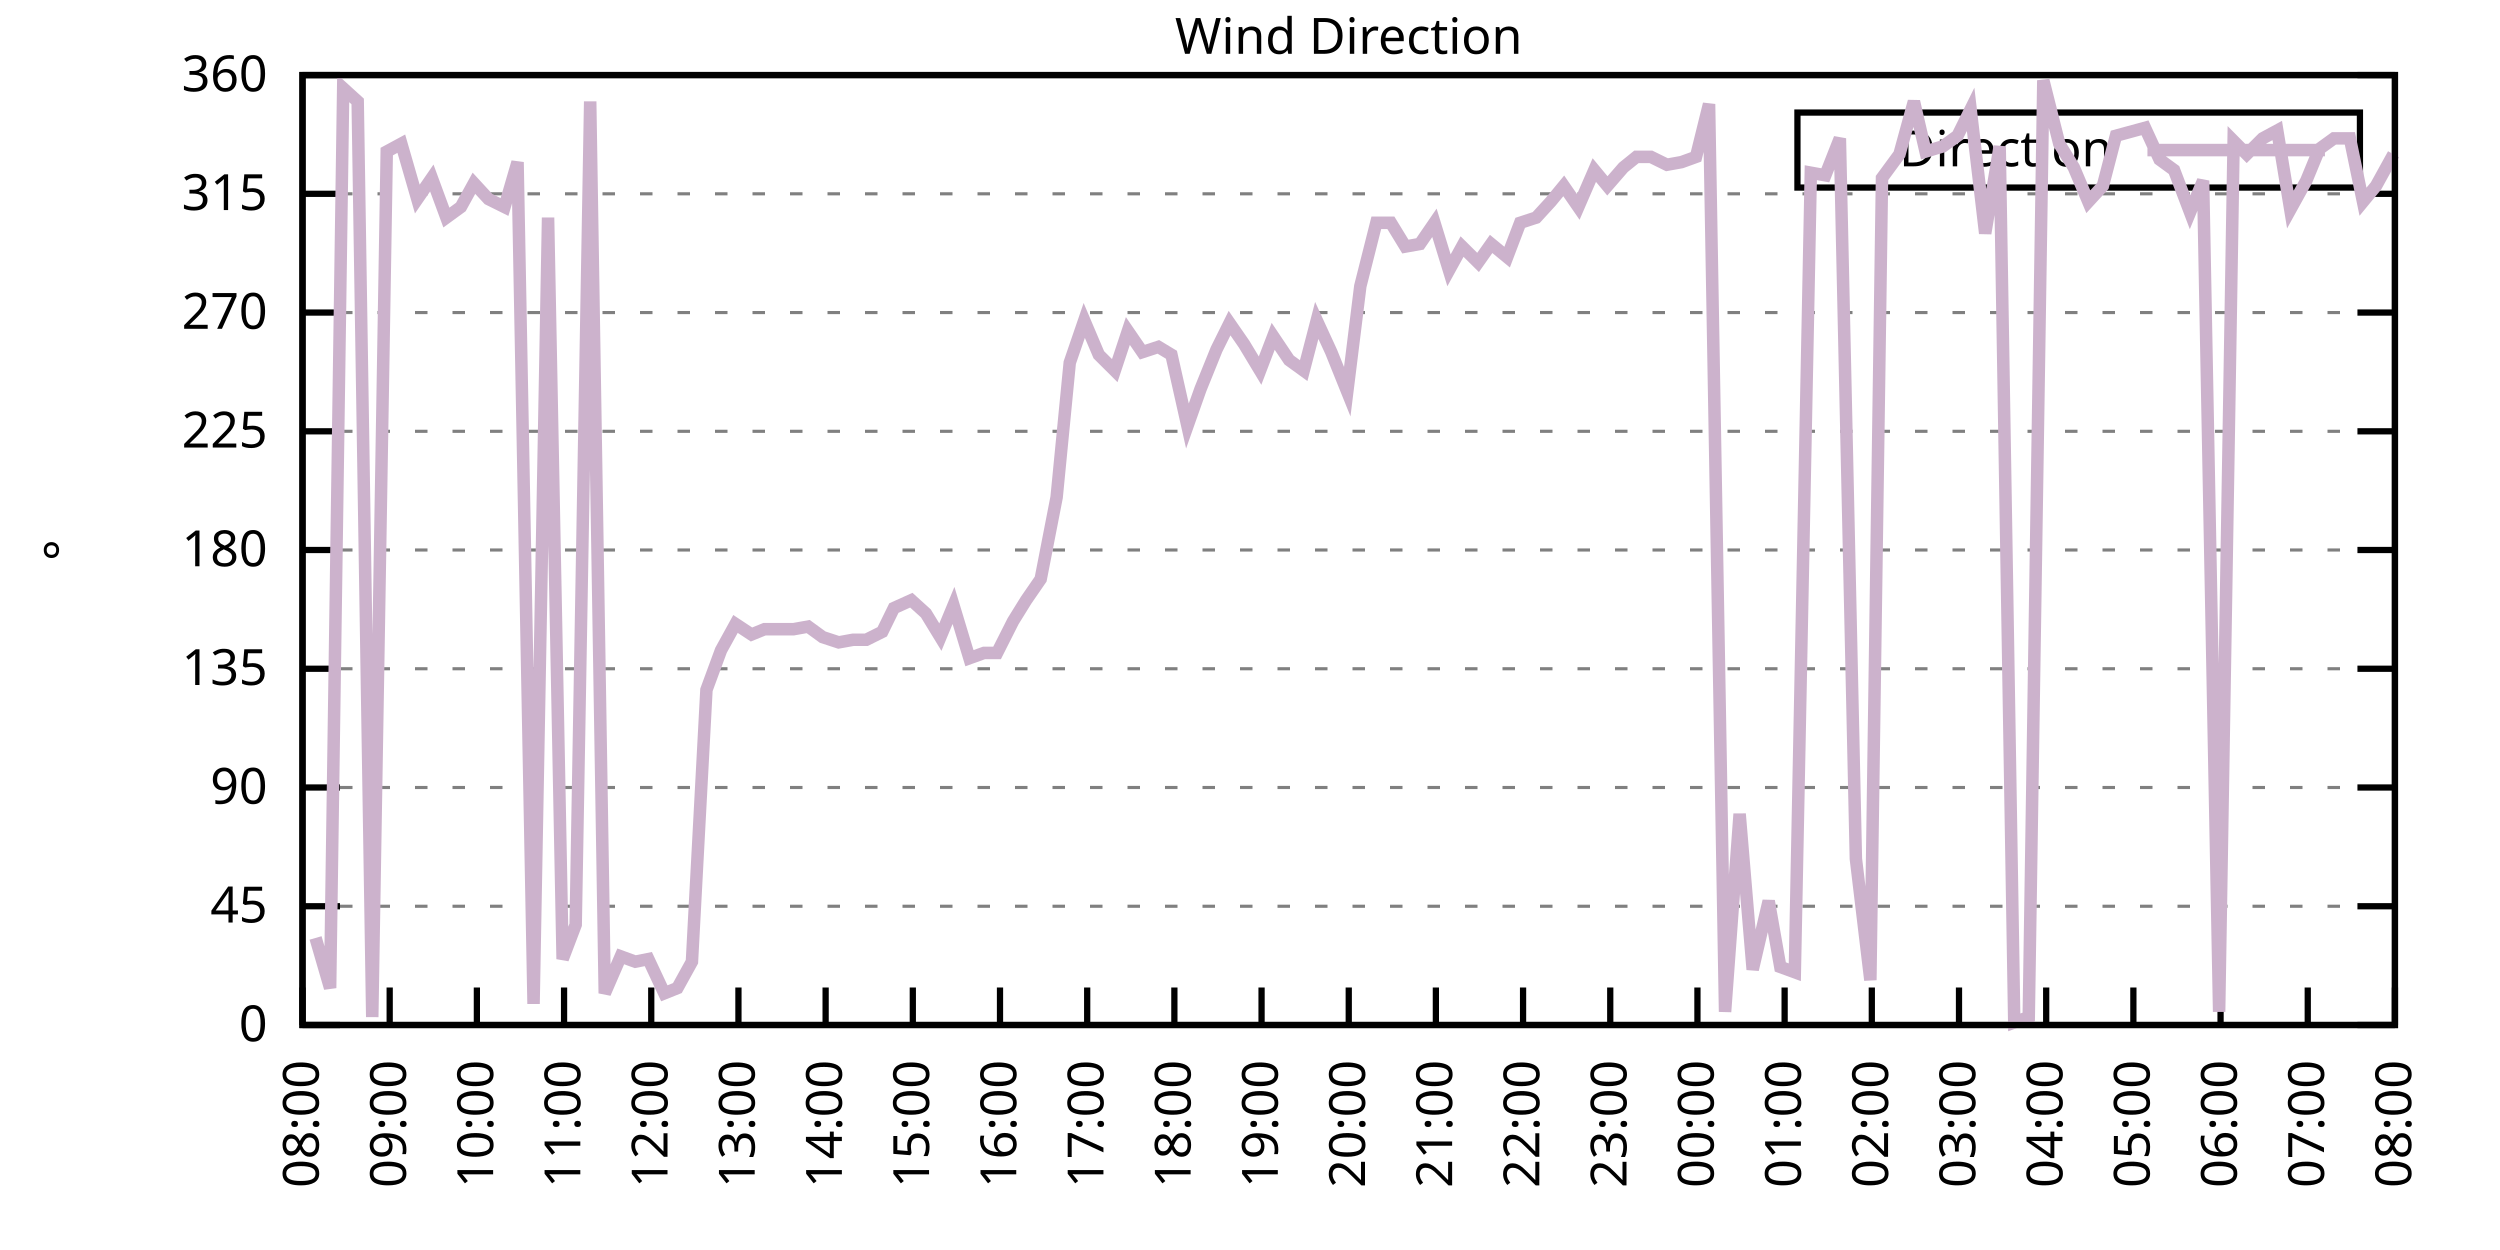
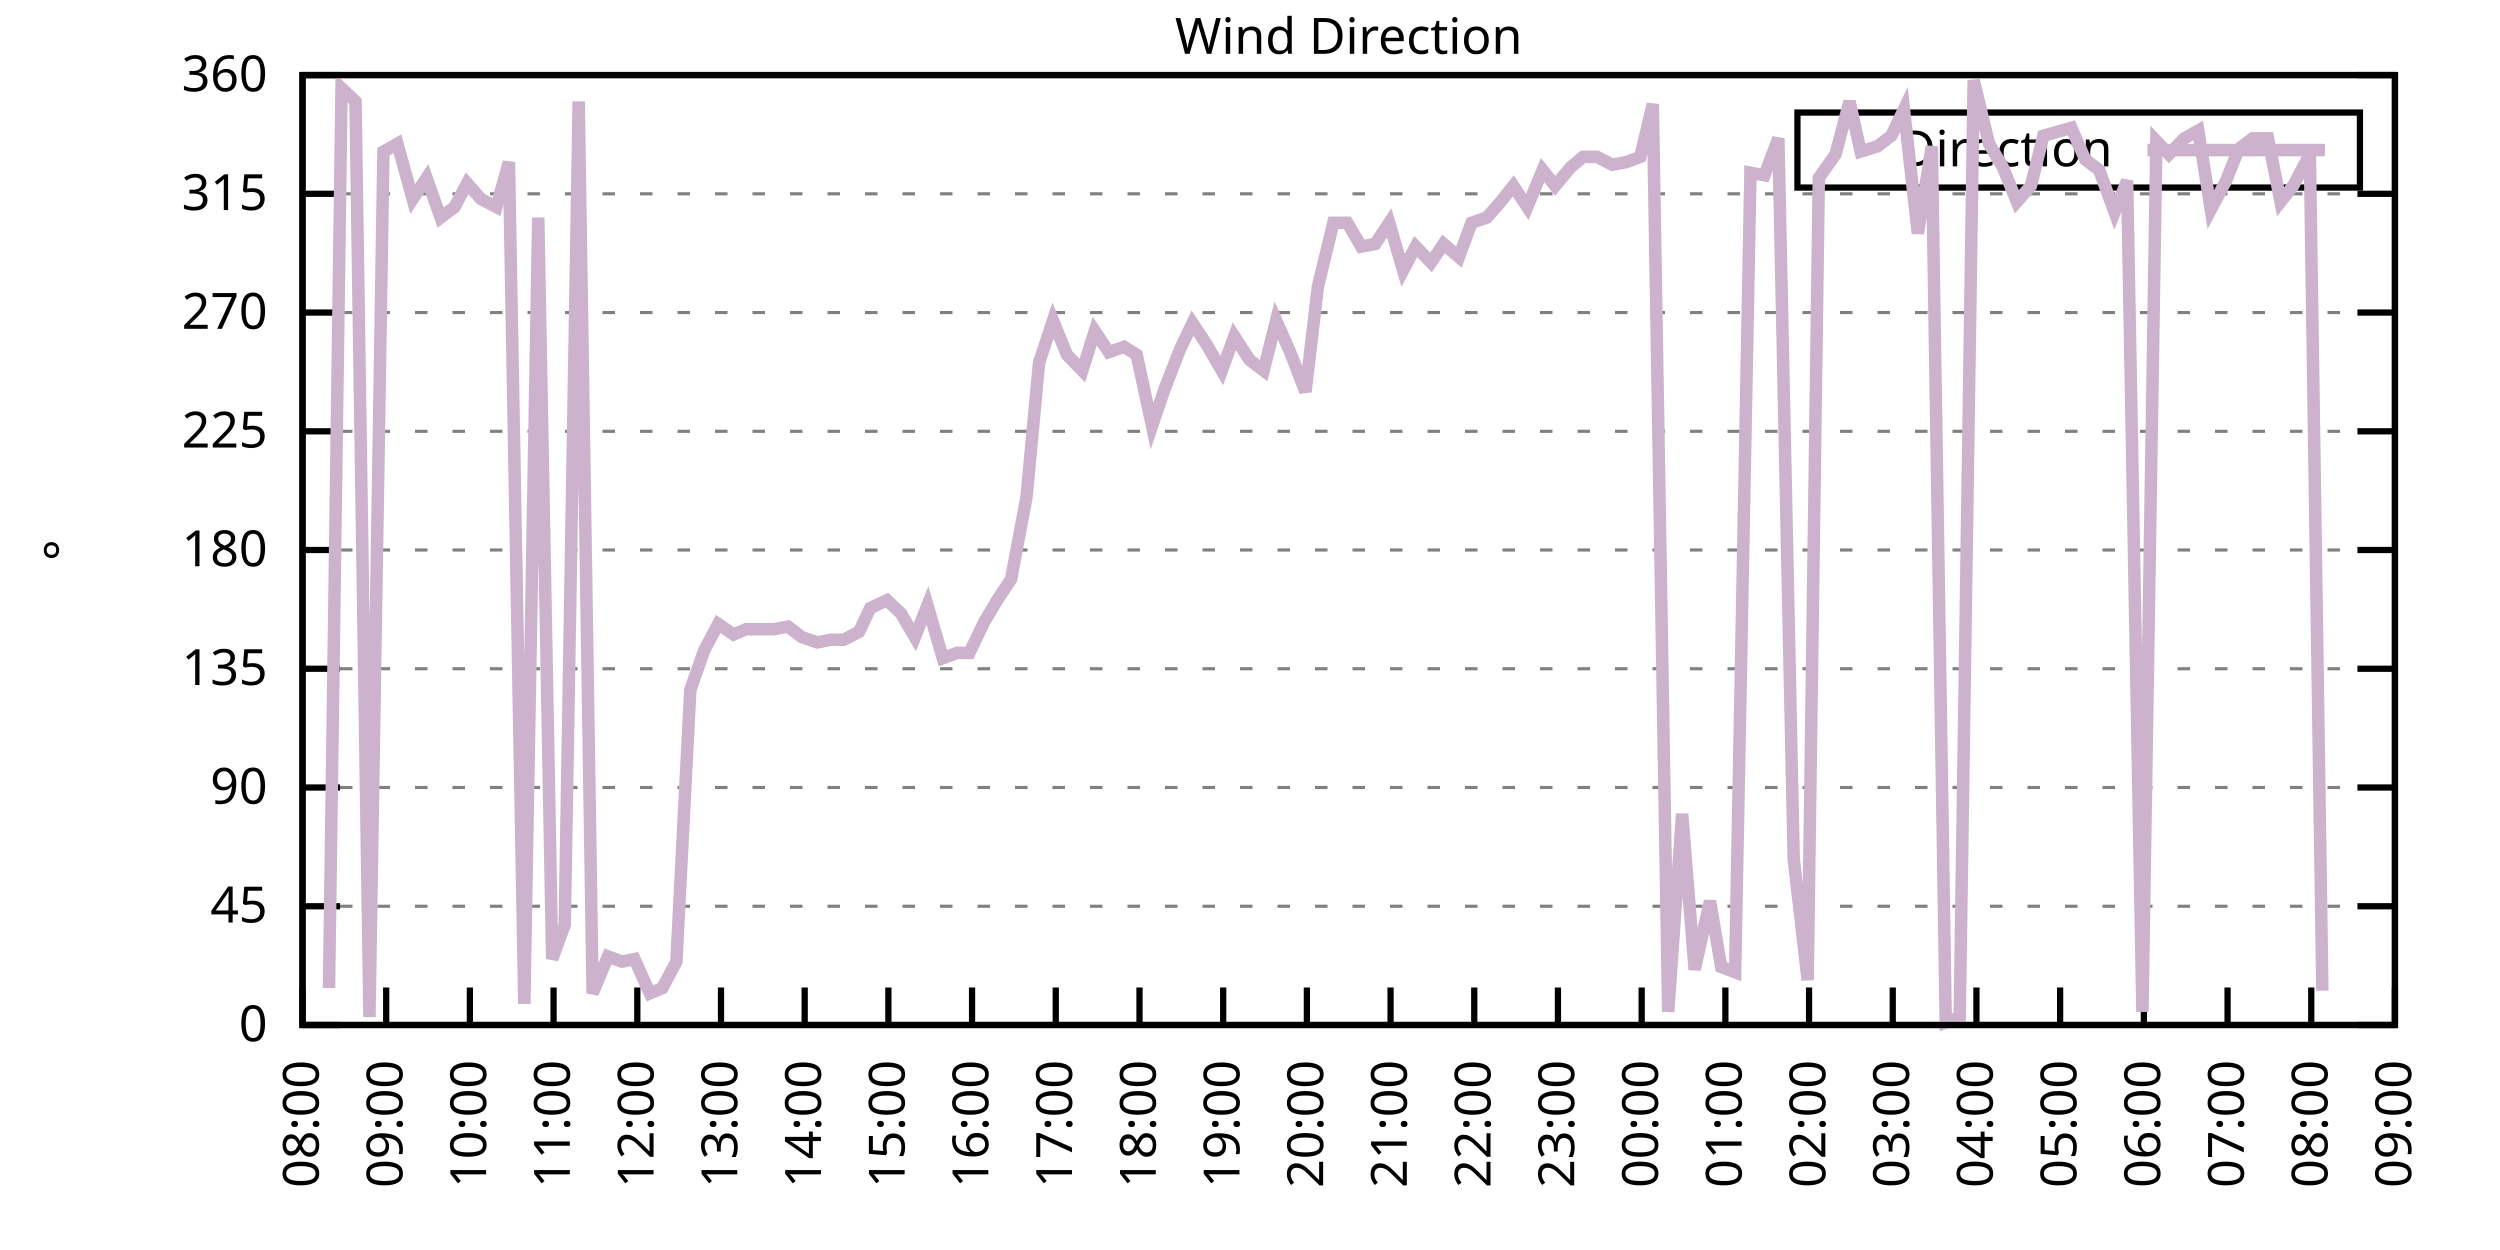
<svg xmlns="http://www.w3.org/2000/svg" xmlns:xlink="http://www.w3.org/1999/xlink" width="400" height="200" viewBox="0 0 400 200">
  <g id="gnuplot_canvas">
    <rect x="0" y="0" width="400" height="200" fill="none" />
    <defs>
      <circle id="gpDot" r="0.5" stroke-width="0.5" stroke="currentColor" />
      <path id="gpPt0" stroke-width="0.333" stroke="currentColor" d="M-1,0 h2 M0,-1 v2" />
      <path id="gpPt1" stroke-width="0.333" stroke="currentColor" d="M-1,-1 L1,1 M1,-1 L-1,1" />
      <path id="gpPt2" stroke-width="0.333" stroke="currentColor" d="M-1,0 L1,0 M0,-1 L0,1 M-1,-1 L1,1 M-1,1 L1,-1" />
      <rect id="gpPt3" stroke-width="0.333" stroke="currentColor" x="-1" y="-1" width="2" height="2" />
      <rect id="gpPt4" stroke-width="0.333" stroke="currentColor" fill="currentColor" x="-1" y="-1" width="2" height="2" />
      <circle id="gpPt5" stroke-width="0.333" stroke="currentColor" cx="0" cy="0" r="1" />
      <use xlink:href="#gpPt5" id="gpPt6" fill="currentColor" stroke="none" />
      <path id="gpPt7" stroke-width="0.333" stroke="currentColor" d="M0,-1.33 L-1.33,0.67 L1.33,0.67 z" />
      <use xlink:href="#gpPt7" id="gpPt8" fill="currentColor" stroke="none" />
      <use xlink:href="#gpPt7" id="gpPt9" stroke="currentColor" transform="rotate(180)" />
      <use xlink:href="#gpPt9" id="gpPt10" fill="currentColor" stroke="none" />
      <use xlink:href="#gpPt3" id="gpPt11" stroke="currentColor" transform="rotate(45)" />
      <use xlink:href="#gpPt11" id="gpPt12" fill="currentColor" stroke="none" />
      <path id="gpPt13" stroke-width="0.333" stroke="currentColor" d="M0,1.330 L1.265,0.411 L0.782,-1.067 L-0.782,-1.076 L-1.265,0.411 z" />
      <use xlink:href="#gpPt13" id="gpPt14" fill="currentColor" stroke="none" />
      <filter id="textbox" filterUnits="objectBoundingBox" x="0" y="0" height="1" width="1">
        <feFlood flood-color="white" flood-opacity="1" result="bgnd" />
        <feComposite in="SourceGraphic" in2="bgnd" operator="atop" />
      </filter>
      <filter id="greybox" filterUnits="objectBoundingBox" x="0" y="0" height="1" width="1">
        <feFlood flood-color="lightgrey" flood-opacity="1" result="grey" />
        <feComposite in="SourceGraphic" in2="grey" operator="atop" />
      </filter>
    </defs>
    <g fill="none" color="white" stroke="currentColor" stroke-width="1.00" stroke-linecap="butt" stroke-linejoin="miter">
</g>
    <g fill="none" color="black" stroke="currentColor" stroke-width="1.00" stroke-linecap="butt" stroke-linejoin="miter">
      <g stroke="none" shape-rendering="crispEdges">
        <polygon fill="rgb(255, 255, 255)" points="48.40,164.00 383.18,164.00 383.18,12.02 48.40,12.02 " />
      </g>
    </g>
    <g fill="none" color="black" stroke="currentColor" stroke-width="1.00" stroke-linecap="butt" stroke-linejoin="miter">
</g>
    <g fill="none" color="black" stroke="black" stroke-width="0.50" stroke-linecap="butt" stroke-linejoin="miter">
</g>
    <g fill="none" color="gray" stroke="currentColor" stroke-width="0.50" stroke-linecap="butt" stroke-linejoin="miter">
      <path stroke="gray" stroke-dasharray="2,4" class="gridline" d="M48.40,164.00 L383.19,164.00  " />
    </g>
    <g fill="none" color="gray" stroke="gray" stroke-width="1.00" stroke-linecap="butt" stroke-linejoin="miter">
</g>
    <g fill="none" color="black" stroke="currentColor" stroke-width="1.00" stroke-linecap="butt" stroke-linejoin="miter">
      <path stroke="black" d="M48.40,164.00 L54.40,164.00 M383.19,164.00 L377.19,164.00  " />
      <g transform="translate(42.80,166.60)" stroke="none" fill="black" font-family="Sans" font-size="8.00" text-anchor="end">
        <text>
          <tspan font-family="Sans"> 0</tspan>
        </text>
      </g>
    </g>
    <g fill="none" color="black" stroke="currentColor" stroke-width="1.00" stroke-linecap="butt" stroke-linejoin="miter">
</g>
    <g fill="none" color="black" stroke="black" stroke-width="0.50" stroke-linecap="butt" stroke-linejoin="miter">
</g>
    <g fill="none" color="gray" stroke="currentColor" stroke-width="0.50" stroke-linecap="butt" stroke-linejoin="miter">
      <path stroke="gray" stroke-dasharray="2,4" class="gridline" d="M48.40,145.00 L383.19,145.00  " />
    </g>
    <g fill="none" color="gray" stroke="gray" stroke-width="1.00" stroke-linecap="butt" stroke-linejoin="miter">
</g>
    <g fill="none" color="black" stroke="currentColor" stroke-width="1.00" stroke-linecap="butt" stroke-linejoin="miter">
      <path stroke="black" d="M48.40,145.00 L54.40,145.00 M383.19,145.00 L377.19,145.00  " />
      <g transform="translate(42.80,147.60)" stroke="none" fill="black" font-family="Sans" font-size="8.00" text-anchor="end">
        <text>
          <tspan font-family="Sans"> 45</tspan>
        </text>
      </g>
    </g>
    <g fill="none" color="black" stroke="currentColor" stroke-width="1.00" stroke-linecap="butt" stroke-linejoin="miter">
</g>
    <g fill="none" color="black" stroke="black" stroke-width="0.50" stroke-linecap="butt" stroke-linejoin="miter">
</g>
    <g fill="none" color="gray" stroke="currentColor" stroke-width="0.50" stroke-linecap="butt" stroke-linejoin="miter">
      <path stroke="gray" stroke-dasharray="2,4" class="gridline" d="M48.40,126.00 L383.19,126.00  " />
    </g>
    <g fill="none" color="gray" stroke="gray" stroke-width="1.00" stroke-linecap="butt" stroke-linejoin="miter">
</g>
    <g fill="none" color="black" stroke="currentColor" stroke-width="1.00" stroke-linecap="butt" stroke-linejoin="miter">
      <path stroke="black" d="M48.40,126.00 L54.40,126.00 M383.19,126.00 L377.19,126.00  " />
      <g transform="translate(42.80,128.60)" stroke="none" fill="black" font-family="Sans" font-size="8.00" text-anchor="end">
        <text>
          <tspan font-family="Sans"> 90</tspan>
        </text>
      </g>
    </g>
    <g fill="none" color="black" stroke="currentColor" stroke-width="1.00" stroke-linecap="butt" stroke-linejoin="miter">
</g>
    <g fill="none" color="black" stroke="black" stroke-width="0.50" stroke-linecap="butt" stroke-linejoin="miter">
</g>
    <g fill="none" color="gray" stroke="currentColor" stroke-width="0.50" stroke-linecap="butt" stroke-linejoin="miter">
      <path stroke="gray" stroke-dasharray="2,4" class="gridline" d="M48.40,107.00 L383.19,107.00  " />
    </g>
    <g fill="none" color="gray" stroke="gray" stroke-width="1.00" stroke-linecap="butt" stroke-linejoin="miter">
</g>
    <g fill="none" color="black" stroke="currentColor" stroke-width="1.00" stroke-linecap="butt" stroke-linejoin="miter">
      <path stroke="black" d="M48.40,107.00 L54.40,107.00 M383.19,107.00 L377.19,107.00  " />
      <g transform="translate(42.80,109.60)" stroke="none" fill="black" font-family="Sans" font-size="8.00" text-anchor="end">
        <text>
          <tspan font-family="Sans"> 135</tspan>
        </text>
      </g>
    </g>
    <g fill="none" color="black" stroke="currentColor" stroke-width="1.00" stroke-linecap="butt" stroke-linejoin="miter">
</g>
    <g fill="none" color="black" stroke="black" stroke-width="0.50" stroke-linecap="butt" stroke-linejoin="miter">
</g>
    <g fill="none" color="gray" stroke="currentColor" stroke-width="0.50" stroke-linecap="butt" stroke-linejoin="miter">
      <path stroke="gray" stroke-dasharray="2,4" class="gridline" d="M48.40,88.00 L383.19,88.00  " />
    </g>
    <g fill="none" color="gray" stroke="gray" stroke-width="1.00" stroke-linecap="butt" stroke-linejoin="miter">
</g>
    <g fill="none" color="black" stroke="currentColor" stroke-width="1.00" stroke-linecap="butt" stroke-linejoin="miter">
      <path stroke="black" d="M48.40,88.00 L54.40,88.00 M383.19,88.00 L377.19,88.00  " />
      <g transform="translate(42.80,90.60)" stroke="none" fill="black" font-family="Sans" font-size="8.00" text-anchor="end">
        <text>
          <tspan font-family="Sans"> 180</tspan>
        </text>
      </g>
    </g>
    <g fill="none" color="black" stroke="currentColor" stroke-width="1.00" stroke-linecap="butt" stroke-linejoin="miter">
</g>
    <g fill="none" color="black" stroke="black" stroke-width="0.50" stroke-linecap="butt" stroke-linejoin="miter">
</g>
    <g fill="none" color="gray" stroke="currentColor" stroke-width="0.50" stroke-linecap="butt" stroke-linejoin="miter">
      <path stroke="gray" stroke-dasharray="2,4" class="gridline" d="M48.40,69.01 L383.19,69.01  " />
    </g>
    <g fill="none" color="gray" stroke="gray" stroke-width="1.00" stroke-linecap="butt" stroke-linejoin="miter">
</g>
    <g fill="none" color="black" stroke="currentColor" stroke-width="1.00" stroke-linecap="butt" stroke-linejoin="miter">
      <path stroke="black" d="M48.40,69.01 L54.40,69.01 M383.19,69.01 L377.19,69.01  " />
      <g transform="translate(42.80,71.61)" stroke="none" fill="black" font-family="Sans" font-size="8.00" text-anchor="end">
        <text>
          <tspan font-family="Sans"> 225</tspan>
        </text>
      </g>
    </g>
    <g fill="none" color="black" stroke="currentColor" stroke-width="1.00" stroke-linecap="butt" stroke-linejoin="miter">
</g>
    <g fill="none" color="black" stroke="black" stroke-width="0.50" stroke-linecap="butt" stroke-linejoin="miter">
</g>
    <g fill="none" color="gray" stroke="currentColor" stroke-width="0.50" stroke-linecap="butt" stroke-linejoin="miter">
      <path stroke="gray" stroke-dasharray="2,4" class="gridline" d="M48.40,50.01 L383.19,50.01  " />
    </g>
    <g fill="none" color="gray" stroke="gray" stroke-width="1.00" stroke-linecap="butt" stroke-linejoin="miter">
</g>
    <g fill="none" color="black" stroke="currentColor" stroke-width="1.00" stroke-linecap="butt" stroke-linejoin="miter">
      <path stroke="black" d="M48.40,50.01 L54.40,50.01 M383.19,50.01 L377.19,50.01  " />
      <g transform="translate(42.80,52.61)" stroke="none" fill="black" font-family="Sans" font-size="8.00" text-anchor="end">
        <text>
          <tspan font-family="Sans"> 270</tspan>
        </text>
      </g>
    </g>
    <g fill="none" color="black" stroke="currentColor" stroke-width="1.00" stroke-linecap="butt" stroke-linejoin="miter">
</g>
    <g fill="none" color="black" stroke="black" stroke-width="0.50" stroke-linecap="butt" stroke-linejoin="miter">
</g>
    <g fill="none" color="gray" stroke="currentColor" stroke-width="0.50" stroke-linecap="butt" stroke-linejoin="miter">
      <path stroke="gray" stroke-dasharray="2,4" class="gridline" d="M48.40,31.01 L383.19,31.01  " />
    </g>
    <g fill="none" color="gray" stroke="gray" stroke-width="1.00" stroke-linecap="butt" stroke-linejoin="miter">
</g>
    <g fill="none" color="black" stroke="currentColor" stroke-width="1.00" stroke-linecap="butt" stroke-linejoin="miter">
      <path stroke="black" d="M48.40,31.01 L54.40,31.01 M383.19,31.01 L377.19,31.01  " />
      <g transform="translate(42.80,33.61)" stroke="none" fill="black" font-family="Sans" font-size="8.00" text-anchor="end">
        <text>
          <tspan font-family="Sans"> 315</tspan>
        </text>
      </g>
    </g>
    <g fill="none" color="black" stroke="currentColor" stroke-width="1.00" stroke-linecap="butt" stroke-linejoin="miter">
</g>
    <g fill="none" color="black" stroke="black" stroke-width="0.50" stroke-linecap="butt" stroke-linejoin="miter">
</g>
    <g fill="none" color="gray" stroke="currentColor" stroke-width="0.50" stroke-linecap="butt" stroke-linejoin="miter">
      <path stroke="gray" stroke-dasharray="2,4" class="gridline" d="M48.40,12.01 L383.19,12.01  " />
    </g>
    <g fill="none" color="gray" stroke="gray" stroke-width="1.00" stroke-linecap="butt" stroke-linejoin="miter">
</g>
    <g fill="none" color="black" stroke="currentColor" stroke-width="1.00" stroke-linecap="butt" stroke-linejoin="miter">
      <path stroke="black" d="M48.40,12.01 L54.40,12.01 M383.19,12.01 L377.19,12.01  " />
      <g transform="translate(42.80,14.61)" stroke="none" fill="black" font-family="Sans" font-size="8.00" text-anchor="end">
        <text>
          <tspan font-family="Sans"> 360</tspan>
        </text>
      </g>
    </g>
    <g fill="none" color="black" stroke="currentColor" stroke-width="1.00" stroke-linecap="butt" stroke-linejoin="miter">
      <path stroke="black" d="M48.40,164.00 L48.40,158.00  " />
      <g transform="translate(51.00,169.60) rotate(270.00)" stroke="none" fill="black" font-family="Sans" font-size="8.00" text-anchor="end">
        <text>
          <tspan font-family="Sans">08:00</tspan>
        </text>
      </g>
    </g>
    <g fill="none" color="black" stroke="currentColor" stroke-width="1.00" stroke-linecap="butt" stroke-linejoin="miter">
-       <path stroke="black" d="M62.35,164.00 L62.35,158.00  " />
-       <g transform="translate(64.95,169.60) rotate(270.00)" stroke="none" fill="black" font-family="Sans" font-size="8.00" text-anchor="end">
+       <path stroke="black" d="M61.79,164.00 L61.79,158.00  " />
+       <g transform="translate(64.39,169.60) rotate(270.00)" stroke="none" fill="black" font-family="Sans" font-size="8.00" text-anchor="end">
        <text>
          <tspan font-family="Sans">09:00</tspan>
        </text>
      </g>
    </g>
    <g fill="none" color="black" stroke="currentColor" stroke-width="1.00" stroke-linecap="butt" stroke-linejoin="miter">
-       <path stroke="black" d="M76.30,164.00 L76.30,158.00  " />
-       <g transform="translate(78.90,169.60) rotate(270.00)" stroke="none" fill="black" font-family="Sans" font-size="8.00" text-anchor="end">
+       <path stroke="black" d="M75.18,164.00 L75.18,158.00  " />
+       <g transform="translate(77.78,169.60) rotate(270.00)" stroke="none" fill="black" font-family="Sans" font-size="8.00" text-anchor="end">
        <text>
          <tspan font-family="Sans">10:00</tspan>
        </text>
      </g>
    </g>
    <g fill="none" color="black" stroke="currentColor" stroke-width="1.00" stroke-linecap="butt" stroke-linejoin="miter">
-       <path stroke="black" d="M90.25,164.00 L90.25,158.00  " />
-       <g transform="translate(92.85,169.60) rotate(270.00)" stroke="none" fill="black" font-family="Sans" font-size="8.00" text-anchor="end">
+       <path stroke="black" d="M88.57,164.00 L88.57,158.00  " />
+       <g transform="translate(91.17,169.60) rotate(270.00)" stroke="none" fill="black" font-family="Sans" font-size="8.00" text-anchor="end">
        <text>
          <tspan font-family="Sans">11:00</tspan>
        </text>
      </g>
    </g>
    <g fill="none" color="black" stroke="currentColor" stroke-width="1.00" stroke-linecap="butt" stroke-linejoin="miter">
-       <path stroke="black" d="M104.20,164.00 L104.20,158.00  " />
-       <g transform="translate(106.80,169.60) rotate(270.00)" stroke="none" fill="black" font-family="Sans" font-size="8.00" text-anchor="end">
+       <path stroke="black" d="M101.97,164.00 L101.97,158.00  " />
+       <g transform="translate(104.57,169.60) rotate(270.00)" stroke="none" fill="black" font-family="Sans" font-size="8.00" text-anchor="end">
        <text>
          <tspan font-family="Sans">12:00</tspan>
        </text>
      </g>
    </g>
    <g fill="none" color="black" stroke="currentColor" stroke-width="1.00" stroke-linecap="butt" stroke-linejoin="miter">
-       <path stroke="black" d="M118.15,164.00 L118.15,158.00  " />
-       <g transform="translate(120.75,169.60) rotate(270.00)" stroke="none" fill="black" font-family="Sans" font-size="8.00" text-anchor="end">
+       <path stroke="black" d="M115.36,164.00 L115.36,158.00  " />
+       <g transform="translate(117.96,169.60) rotate(270.00)" stroke="none" fill="black" font-family="Sans" font-size="8.00" text-anchor="end">
        <text>
          <tspan font-family="Sans">13:00</tspan>
        </text>
      </g>
    </g>
    <g fill="none" color="black" stroke="currentColor" stroke-width="1.00" stroke-linecap="butt" stroke-linejoin="miter">
-       <path stroke="black" d="M132.10,164.00 L132.10,158.00  " />
-       <g transform="translate(134.70,169.60) rotate(270.00)" stroke="none" fill="black" font-family="Sans" font-size="8.00" text-anchor="end">
+       <path stroke="black" d="M128.75,164.00 L128.75,158.00  " />
+       <g transform="translate(131.35,169.60) rotate(270.00)" stroke="none" fill="black" font-family="Sans" font-size="8.00" text-anchor="end">
        <text>
          <tspan font-family="Sans">14:00</tspan>
        </text>
      </g>
    </g>
    <g fill="none" color="black" stroke="currentColor" stroke-width="1.00" stroke-linecap="butt" stroke-linejoin="miter">
-       <path stroke="black" d="M146.05,164.00 L146.05,158.00  " />
-       <g transform="translate(148.65,169.60) rotate(270.00)" stroke="none" fill="black" font-family="Sans" font-size="8.00" text-anchor="end">
+       <path stroke="black" d="M142.14,164.00 L142.14,158.00  " />
+       <g transform="translate(144.74,169.60) rotate(270.00)" stroke="none" fill="black" font-family="Sans" font-size="8.00" text-anchor="end">
        <text>
          <tspan font-family="Sans">15:00</tspan>
        </text>
      </g>
    </g>
    <g fill="none" color="black" stroke="currentColor" stroke-width="1.00" stroke-linecap="butt" stroke-linejoin="miter">
-       <path stroke="black" d="M160.00,164.00 L160.00,158.00  " />
-       <g transform="translate(162.60,169.60) rotate(270.00)" stroke="none" fill="black" font-family="Sans" font-size="8.00" text-anchor="end">
+       <path stroke="black" d="M155.53,164.00 L155.53,158.00  " />
+       <g transform="translate(158.13,169.60) rotate(270.00)" stroke="none" fill="black" font-family="Sans" font-size="8.00" text-anchor="end">
        <text>
          <tspan font-family="Sans">16:00</tspan>
        </text>
      </g>
    </g>
    <g fill="none" color="black" stroke="currentColor" stroke-width="1.00" stroke-linecap="butt" stroke-linejoin="miter">
-       <path stroke="black" d="M173.95,164.00 L173.95,158.00  " />
-       <g transform="translate(176.55,169.60) rotate(270.00)" stroke="none" fill="black" font-family="Sans" font-size="8.00" text-anchor="end">
+       <path stroke="black" d="M168.92,164.00 L168.92,158.00  " />
+       <g transform="translate(171.52,169.60) rotate(270.00)" stroke="none" fill="black" font-family="Sans" font-size="8.00" text-anchor="end">
        <text>
          <tspan font-family="Sans">17:00</tspan>
        </text>
      </g>
    </g>
    <g fill="none" color="black" stroke="currentColor" stroke-width="1.00" stroke-linecap="butt" stroke-linejoin="miter">
-       <path stroke="black" d="M187.90,164.00 L187.90,158.00  " />
-       <g transform="translate(190.50,169.60) rotate(270.00)" stroke="none" fill="black" font-family="Sans" font-size="8.00" text-anchor="end">
+       <path stroke="black" d="M182.32,164.00 L182.32,158.00  " />
+       <g transform="translate(184.92,169.60) rotate(270.00)" stroke="none" fill="black" font-family="Sans" font-size="8.00" text-anchor="end">
        <text>
          <tspan font-family="Sans">18:00</tspan>
        </text>
      </g>
    </g>
    <g fill="none" color="black" stroke="currentColor" stroke-width="1.00" stroke-linecap="butt" stroke-linejoin="miter">
-       <path stroke="black" d="M201.85,164.00 L201.85,158.00  " />
-       <g transform="translate(204.45,169.60) rotate(270.00)" stroke="none" fill="black" font-family="Sans" font-size="8.00" text-anchor="end">
+       <path stroke="black" d="M195.71,164.00 L195.71,158.00  " />
+       <g transform="translate(198.31,169.60) rotate(270.00)" stroke="none" fill="black" font-family="Sans" font-size="8.00" text-anchor="end">
        <text>
          <tspan font-family="Sans">19:00</tspan>
        </text>
      </g>
    </g>
    <g fill="none" color="black" stroke="currentColor" stroke-width="1.00" stroke-linecap="butt" stroke-linejoin="miter">
-       <path stroke="black" d="M215.80,164.00 L215.80,158.00  " />
-       <g transform="translate(218.40,169.60) rotate(270.00)" stroke="none" fill="black" font-family="Sans" font-size="8.00" text-anchor="end">
+       <path stroke="black" d="M209.10,164.00 L209.10,158.00  " />
+       <g transform="translate(211.70,169.60) rotate(270.00)" stroke="none" fill="black" font-family="Sans" font-size="8.00" text-anchor="end">
        <text>
          <tspan font-family="Sans">20:00</tspan>
        </text>
      </g>
    </g>
    <g fill="none" color="black" stroke="currentColor" stroke-width="1.00" stroke-linecap="butt" stroke-linejoin="miter">
-       <path stroke="black" d="M229.74,164.00 L229.74,158.00  " />
-       <g transform="translate(232.34,169.60) rotate(270.00)" stroke="none" fill="black" font-family="Sans" font-size="8.00" text-anchor="end">
+       <path stroke="black" d="M222.49,164.00 L222.49,158.00  " />
+       <g transform="translate(225.09,169.60) rotate(270.00)" stroke="none" fill="black" font-family="Sans" font-size="8.00" text-anchor="end">
        <text>
          <tspan font-family="Sans">21:00</tspan>
        </text>
      </g>
    </g>
    <g fill="none" color="black" stroke="currentColor" stroke-width="1.00" stroke-linecap="butt" stroke-linejoin="miter">
-       <path stroke="black" d="M243.69,164.00 L243.69,158.00  " />
-       <g transform="translate(246.29,169.60) rotate(270.00)" stroke="none" fill="black" font-family="Sans" font-size="8.00" text-anchor="end">
+       <path stroke="black" d="M235.88,164.00 L235.88,158.00  " />
+       <g transform="translate(238.48,169.60) rotate(270.00)" stroke="none" fill="black" font-family="Sans" font-size="8.00" text-anchor="end">
        <text>
          <tspan font-family="Sans">22:00</tspan>
        </text>
      </g>
    </g>
    <g fill="none" color="black" stroke="currentColor" stroke-width="1.00" stroke-linecap="butt" stroke-linejoin="miter">
-       <path stroke="black" d="M257.64,164.00 L257.64,158.00  " />
-       <g transform="translate(260.24,169.60) rotate(270.00)" stroke="none" fill="black" font-family="Sans" font-size="8.00" text-anchor="end">
+       <path stroke="black" d="M249.27,164.00 L249.27,158.00  " />
+       <g transform="translate(251.87,169.60) rotate(270.00)" stroke="none" fill="black" font-family="Sans" font-size="8.00" text-anchor="end">
        <text>
          <tspan font-family="Sans">23:00</tspan>
        </text>
      </g>
    </g>
    <g fill="none" color="black" stroke="currentColor" stroke-width="1.00" stroke-linecap="butt" stroke-linejoin="miter">
-       <path stroke="black" d="M271.59,164.00 L271.59,158.00  " />
-       <g transform="translate(274.19,169.60) rotate(270.00)" stroke="none" fill="black" font-family="Sans" font-size="8.00" text-anchor="end">
+       <path stroke="black" d="M262.67,164.00 L262.67,158.00  " />
+       <g transform="translate(265.27,169.60) rotate(270.00)" stroke="none" fill="black" font-family="Sans" font-size="8.00" text-anchor="end">
        <text>
          <tspan font-family="Sans">00:00</tspan>
        </text>
      </g>
    </g>
    <g fill="none" color="black" stroke="currentColor" stroke-width="1.00" stroke-linecap="butt" stroke-linejoin="miter">
-       <path stroke="black" d="M285.54,164.00 L285.54,158.00  " />
-       <g transform="translate(288.14,169.60) rotate(270.00)" stroke="none" fill="black" font-family="Sans" font-size="8.00" text-anchor="end">
+       <path stroke="black" d="M276.06,164.00 L276.06,158.00  " />
+       <g transform="translate(278.66,169.60) rotate(270.00)" stroke="none" fill="black" font-family="Sans" font-size="8.00" text-anchor="end">
        <text>
          <tspan font-family="Sans">01:00</tspan>
        </text>
      </g>
    </g>
    <g fill="none" color="black" stroke="currentColor" stroke-width="1.00" stroke-linecap="butt" stroke-linejoin="miter">
-       <path stroke="black" d="M299.49,164.00 L299.49,158.00  " />
-       <g transform="translate(302.09,169.60) rotate(270.00)" stroke="none" fill="black" font-family="Sans" font-size="8.00" text-anchor="end">
+       <path stroke="black" d="M289.45,164.00 L289.45,158.00  " />
+       <g transform="translate(292.05,169.60) rotate(270.00)" stroke="none" fill="black" font-family="Sans" font-size="8.00" text-anchor="end">
        <text>
          <tspan font-family="Sans">02:00</tspan>
        </text>
      </g>
    </g>
    <g fill="none" color="black" stroke="currentColor" stroke-width="1.00" stroke-linecap="butt" stroke-linejoin="miter">
-       <path stroke="black" d="M313.44,164.00 L313.44,158.00  " />
-       <g transform="translate(316.04,169.60) rotate(270.00)" stroke="none" fill="black" font-family="Sans" font-size="8.00" text-anchor="end">
+       <path stroke="black" d="M302.84,164.00 L302.84,158.00  " />
+       <g transform="translate(305.44,169.60) rotate(270.00)" stroke="none" fill="black" font-family="Sans" font-size="8.00" text-anchor="end">
        <text>
          <tspan font-family="Sans">03:00</tspan>
        </text>
      </g>
    </g>
    <g fill="none" color="black" stroke="currentColor" stroke-width="1.00" stroke-linecap="butt" stroke-linejoin="miter">
-       <path stroke="black" d="M327.39,164.00 L327.39,158.00  " />
-       <g transform="translate(329.99,169.60) rotate(270.00)" stroke="none" fill="black" font-family="Sans" font-size="8.00" text-anchor="end">
+       <path stroke="black" d="M316.23,164.00 L316.23,158.00  " />
+       <g transform="translate(318.83,169.60) rotate(270.00)" stroke="none" fill="black" font-family="Sans" font-size="8.00" text-anchor="end">
        <text>
          <tspan font-family="Sans">04:00</tspan>
        </text>
      </g>
    </g>
    <g fill="none" color="black" stroke="currentColor" stroke-width="1.00" stroke-linecap="butt" stroke-linejoin="miter">
-       <path stroke="black" d="M341.34,164.00 L341.34,158.00  " />
-       <g transform="translate(343.94,169.60) rotate(270.00)" stroke="none" fill="black" font-family="Sans" font-size="8.00" text-anchor="end">
+       <path stroke="black" d="M329.62,164.00 L329.62,158.00  " />
+       <g transform="translate(332.22,169.60) rotate(270.00)" stroke="none" fill="black" font-family="Sans" font-size="8.00" text-anchor="end">
        <text>
          <tspan font-family="Sans">05:00</tspan>
        </text>
      </g>
    </g>
    <g fill="none" color="black" stroke="currentColor" stroke-width="1.00" stroke-linecap="butt" stroke-linejoin="miter">
-       <path stroke="black" d="M355.29,164.00 L355.29,158.00  " />
-       <g transform="translate(357.89,169.60) rotate(270.00)" stroke="none" fill="black" font-family="Sans" font-size="8.00" text-anchor="end">
+       <path stroke="black" d="M343.02,164.00 L343.02,158.00  " />
+       <g transform="translate(345.62,169.60) rotate(270.00)" stroke="none" fill="black" font-family="Sans" font-size="8.00" text-anchor="end">
        <text>
          <tspan font-family="Sans">06:00</tspan>
        </text>
      </g>
    </g>
    <g fill="none" color="black" stroke="currentColor" stroke-width="1.00" stroke-linecap="butt" stroke-linejoin="miter">
-       <path stroke="black" d="M369.24,164.00 L369.24,158.00  " />
-       <g transform="translate(371.84,169.60) rotate(270.00)" stroke="none" fill="black" font-family="Sans" font-size="8.00" text-anchor="end">
+       <path stroke="black" d="M356.41,164.00 L356.41,158.00  " />
+       <g transform="translate(359.01,169.60) rotate(270.00)" stroke="none" fill="black" font-family="Sans" font-size="8.00" text-anchor="end">
        <text>
          <tspan font-family="Sans">07:00</tspan>
+         </text>
+       </g>
+     </g>
+     <g fill="none" color="black" stroke="currentColor" stroke-width="1.00" stroke-linecap="butt" stroke-linejoin="miter">
+       <path stroke="black" d="M369.80,164.00 L369.80,158.00  " />
+       <g transform="translate(372.40,169.60) rotate(270.00)" stroke="none" fill="black" font-family="Sans" font-size="8.00" text-anchor="end">
+         <text>
+           <tspan font-family="Sans">08:00</tspan>
        </text>
      </g>
    </g>
    <g fill="none" color="black" stroke="currentColor" stroke-width="1.00" stroke-linecap="butt" stroke-linejoin="miter">
      <path stroke="black" d="M383.19,164.00 L383.19,158.00  " />
      <g transform="translate(385.79,169.60) rotate(270.00)" stroke="none" fill="black" font-family="Sans" font-size="8.00" text-anchor="end">
        <text>
-           <tspan font-family="Sans">08:00</tspan>
+           <tspan font-family="Sans">09:00</tspan>
        </text>
      </g>
    </g>
    <g fill="none" color="black" stroke="currentColor" stroke-width="1.00" stroke-linecap="butt" stroke-linejoin="miter">
</g>
    <g fill="none" color="black" stroke="currentColor" stroke-width="1.00" stroke-linecap="butt" stroke-linejoin="miter">
      <path stroke="black" d="M48.40,12.01 L48.40,164.00 L383.19,164.00 L383.19,12.01 L48.40,12.01 Z  " />
    </g>
    <g fill="none" color="black" stroke="currentColor" stroke-width="1.00" stroke-linecap="butt" stroke-linejoin="miter">
</g>
    <g fill="none" color="black" stroke="currentColor" stroke-width="1.00" stroke-linecap="butt" stroke-linejoin="miter">
      <path stroke="black" d="M287.59,30.01 L287.59,18.01 L377.59,18.01 L377.59,30.01 L287.59,30.01 Z  " />
    </g>
    <g id="Wind_direction_plot_1">
      <g fill="none" color="white" stroke="black" stroke-width="2.00" stroke-linecap="butt" stroke-linejoin="miter">
</g>
      <g fill="none" color="black" stroke="currentColor" stroke-width="2.00" stroke-linecap="butt" stroke-linejoin="miter">
        <g transform="translate(337.99,26.61)" stroke="none" fill="black" font-family="Sans" font-size="8.00" text-anchor="end">
          <text>
            <tspan font-family="Sans">Direction</tspan>
          </text>
        </g>
      </g>
      <g fill="none" color="black" stroke="currentColor" stroke-width="2.00" stroke-linecap="butt" stroke-linejoin="miter">
-         <path stroke="rgb(204, 178, 204)" d="M343.59,24.01 L371.99,24.01 M50.49,150.07 L52.82,158.09 L54.91,14.12 L57.23,16.23 L59.56,162.73 L61.88,24.25   L64.21,22.99 L66.77,31.85 L69.09,28.48 L71.42,34.81 L73.74,33.12 L75.83,29.32 L78.16,31.85 L80.72,33.12   L82.81,25.94 L85.37,160.62 L87.69,34.81 L90.02,153.45 L92.11,147.96 L94.43,16.23 L96.76,158.93 L99.32,153.02   L101.64,153.87 L103.73,153.45 L106.29,158.93 L108.38,158.09 L110.71,153.87 L113.03,110.38 L115.36,104.05 L117.68,99.83   L120.24,101.52 L122.33,100.67 L124.89,100.67 L126.98,100.67 L129.31,100.25 L131.63,101.94 L134.19,102.78 L136.51,102.36   L138.61,102.36 L141.16,101.09 L143.02,97.29 L145.81,96.03 L148.14,98.14 L150.46,101.94 L152.56,96.87 L155.11,105.31   L157.44,104.47 L159.53,104.47 L162.09,99.40 L164.18,96.03 L166.51,92.65 L169.06,79.56 L171.16,58.03 L173.48,51.27   L175.81,56.76 L178.36,59.30 L180.46,52.96 L182.78,56.34 L185.34,55.50 L187.43,56.76 L189.99,68.16 L192.08,62.25   L194.64,55.92 L196.73,51.70 L199.06,55.07 L201.61,59.30 L203.71,53.81 L206.26,57.61 L208.59,59.30 L210.68,51.27   L213.01,56.34 L215.56,62.67 L217.65,45.79 L220.21,35.65 L222.54,35.65 L224.86,39.45 L227.19,39.03 L229.51,35.65   L231.84,43.25 L233.93,39.45 L236.49,41.99 L238.58,39.03 L241.14,41.14 L243.23,35.65 L245.79,34.81 L248.11,32.28   L250.20,29.74 L252.53,33.12 L255.09,27.21 L257.18,29.74 L259.74,26.79 L261.83,25.10 L264.15,25.10 L266.71,26.36   L269.04,25.94 L271.36,25.10 L273.45,16.65 L276.01,161.89 L278.34,130.22 L280.43,155.13 L282.99,144.16 L284.85,154.71   L287.17,155.56 L289.73,27.63 L292.05,28.05 L294.38,22.14 L296.94,137.40 L299.26,156.82 L301.12,28.48 L303.91,24.68   L306.23,16.23 L308.09,24.25 L310.88,23.41 L313.21,21.72 L315.30,17.50 L317.63,37.34 L319.95,23.41 L322.28,163.58   L324.60,162.73 L326.93,12.85 L329.48,22.99 L331.81,26.79 L334.13,32.28 L336.46,29.74 L338.55,21.72 L343.20,20.45   L345.53,25.52 L347.85,27.21 L350.41,33.96 L352.50,28.90 L355.06,161.89 L357.38,22.56 L359.48,24.68 L362.03,22.14   L364.36,20.88 L366.45,33.54 L369.01,28.90 L371.10,23.83 L373.43,22.14 L375.98,22.14 L378.08,32.28 L380.17,29.74   L382.96,24.68  " />
+         <path stroke="rgb(204, 178, 204)" d="M343.59,24.01 L371.99,24.01 M52.64,158.09 L54.65,14.12 L56.88,16.23 L59.11,162.73 L61.35,24.25 L63.58,22.99   L66.03,31.85 L68.26,28.48 L70.50,34.81 L72.73,33.12 L74.74,29.32 L76.97,31.85 L79.42,33.12 L81.43,25.94   L83.89,160.62 L86.12,34.81 L88.35,153.45 L90.36,147.96 L92.59,16.23 L94.82,158.93 L97.28,153.02 L99.51,153.87   L101.52,153.45 L103.98,158.93 L105.98,158.09 L108.22,153.87 L110.45,110.38 L112.68,104.05 L114.91,99.83 L117.37,101.52   L119.38,100.67 L121.83,100.67 L123.84,100.67 L126.07,100.25 L128.30,101.94 L130.76,102.78 L132.99,102.36 L135.00,102.36   L137.45,101.09 L139.24,97.29 L141.92,96.03 L144.15,98.14 L146.38,101.94 L148.39,96.87 L150.85,105.31 L153.08,104.47   L155.09,104.47 L157.54,99.40 L159.55,96.03 L161.78,92.65 L164.24,79.56 L166.25,58.03 L168.48,51.27 L170.71,56.76   L173.17,59.30 L175.17,52.96 L177.41,56.34 L179.86,55.50 L181.87,56.76 L184.32,68.16 L186.33,62.25 L188.79,55.92   L190.80,51.70 L193.03,55.07 L195.48,59.30 L197.49,53.81 L199.95,57.61 L202.18,59.30 L204.19,51.27 L206.42,56.34   L208.88,62.67 L210.88,45.79 L213.34,35.65 L215.57,35.65 L217.80,39.45 L220.04,39.03 L222.27,35.65 L224.50,43.25   L226.51,39.45 L228.96,41.99 L230.97,39.03 L233.43,41.14 L235.44,35.65 L237.89,34.81 L240.12,32.28 L242.13,29.74   L244.36,33.12 L246.82,27.21 L248.83,29.74 L251.28,26.79 L253.29,25.10 L255.52,25.10 L257.98,26.36 L260.21,25.94   L262.44,25.10 L264.45,16.65 L266.91,161.89 L269.14,130.22 L271.15,155.13 L273.60,144.16 L275.39,154.71 L277.62,155.56   L280.07,27.63 L282.31,28.05 L284.54,22.14 L286.99,137.40 L289.23,156.82 L291.01,28.48 L293.69,24.68 L295.92,16.23   L297.71,24.25 L300.39,23.41 L302.62,21.72 L304.63,17.50 L306.86,37.34 L309.09,23.41 L311.32,163.58 L313.55,162.73   L315.79,12.85 L318.24,22.99 L320.47,26.79 L322.70,32.28 L324.94,29.74 L326.95,21.72 L331.41,20.45 L333.64,25.52   L335.87,27.21 L338.33,33.96 L340.34,28.90 L342.79,161.89 L345.02,22.56 L347.03,24.68 L349.49,22.14 L351.72,20.88   L353.73,33.54 L356.18,28.90 L358.19,23.83 L360.42,22.14 L362.88,22.14 L364.89,32.28 L366.90,29.74 L369.58,24.68   L371.58,158.51  " />
      </g>
    </g>
    <g fill="none" color="black" stroke="currentColor" stroke-width="2.00" stroke-linecap="butt" stroke-linejoin="miter">
</g>
    <g fill="none" color="black" stroke="black" stroke-width="1.00" stroke-linecap="butt" stroke-linejoin="miter">
</g>
    <g fill="none" color="black" stroke="currentColor" stroke-width="1.00" stroke-linecap="butt" stroke-linejoin="miter">
      <path stroke="black" d="M48.40,12.01 L48.40,164.00 L383.19,164.00 L383.19,12.01 L48.40,12.01 Z  " />
      <g transform="translate(12.80,88.01) rotate(270.00)" stroke="none" fill="black" font-family="Sans" font-size="8.00" text-anchor="middle">
        <text>
          <tspan font-family="Sans">°</tspan>
        </text>
      </g>
    </g>
    <g fill="none" color="black" stroke="currentColor" stroke-width="1.00" stroke-linecap="butt" stroke-linejoin="miter">
</g>
    <g fill="none" color="black" stroke="currentColor" stroke-width="1.00" stroke-linecap="butt" stroke-linejoin="miter">
      <g transform="translate(215.79,8.61)" stroke="none" fill="black" font-family="Sans" font-size="8.00" text-anchor="middle">
        <text>
          <tspan font-family="Sans">Wind Direction</tspan>
        </text>
      </g>
    </g>
    <g fill="none" color="black" stroke="currentColor" stroke-width="1.00" stroke-linecap="butt" stroke-linejoin="miter">
</g>
  </g>
</svg>
